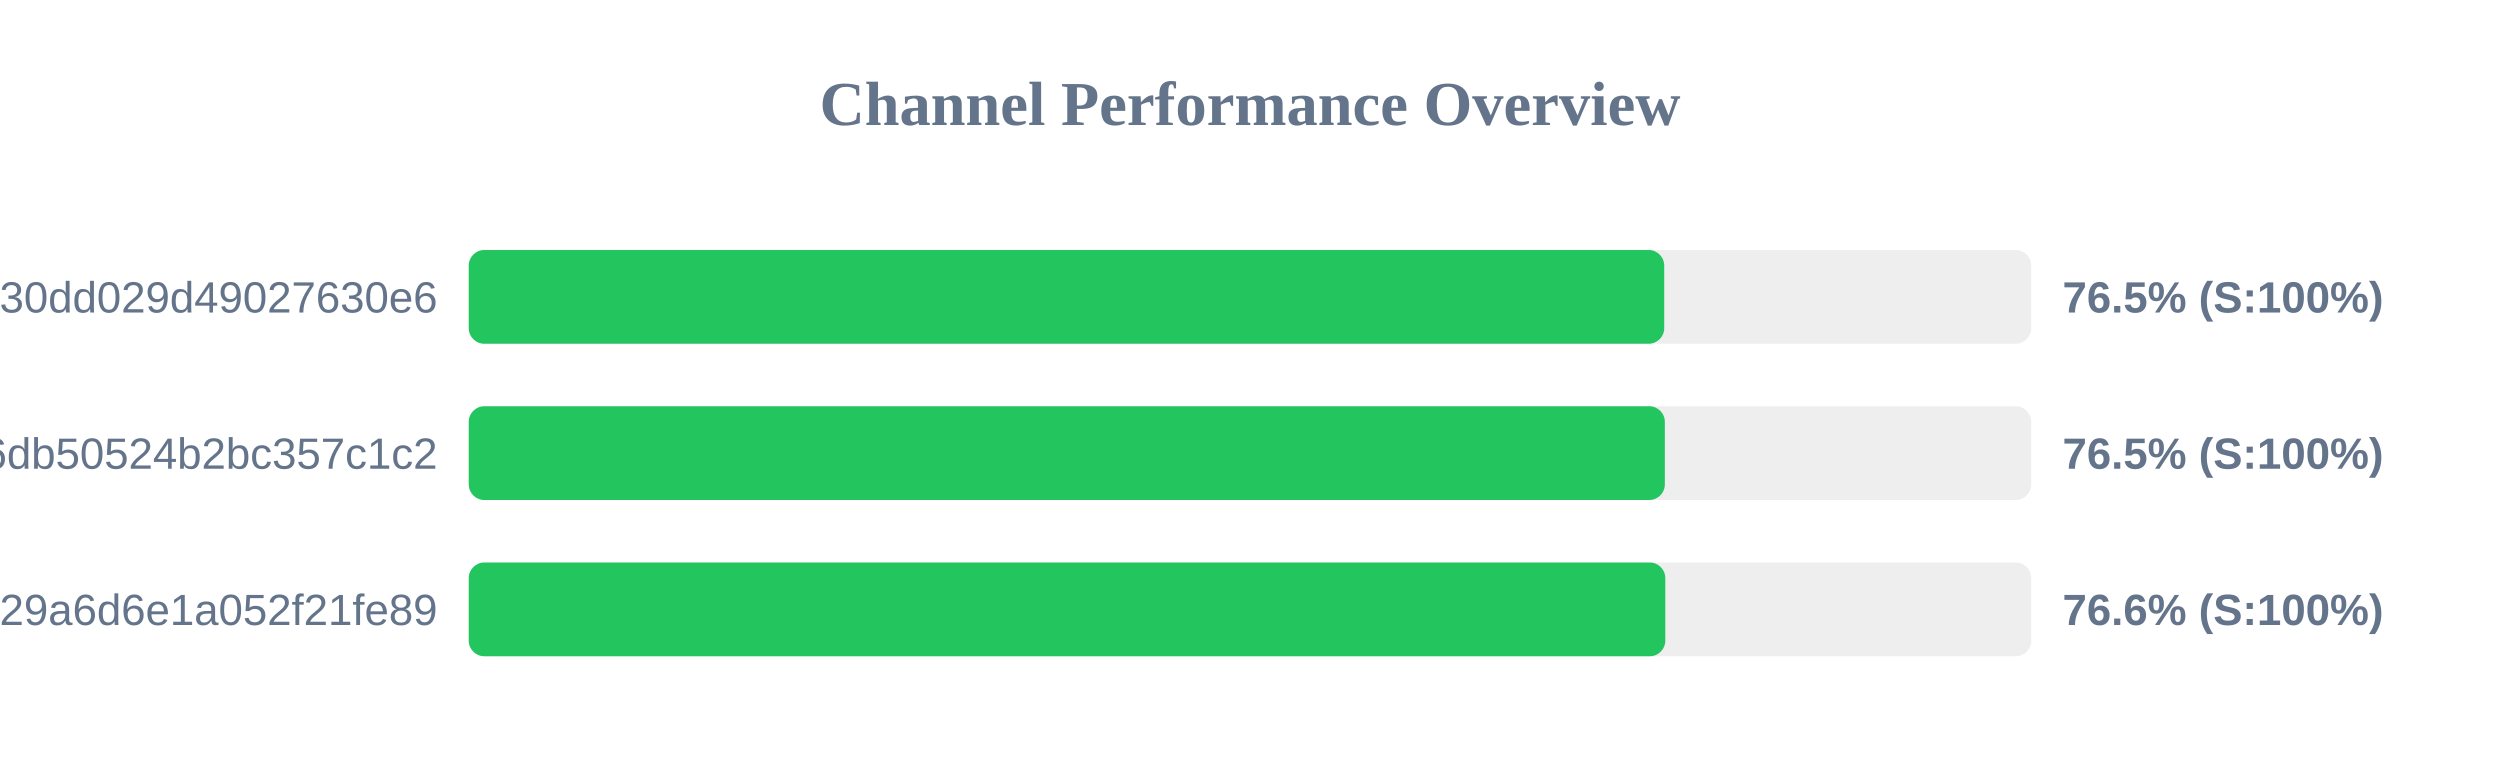
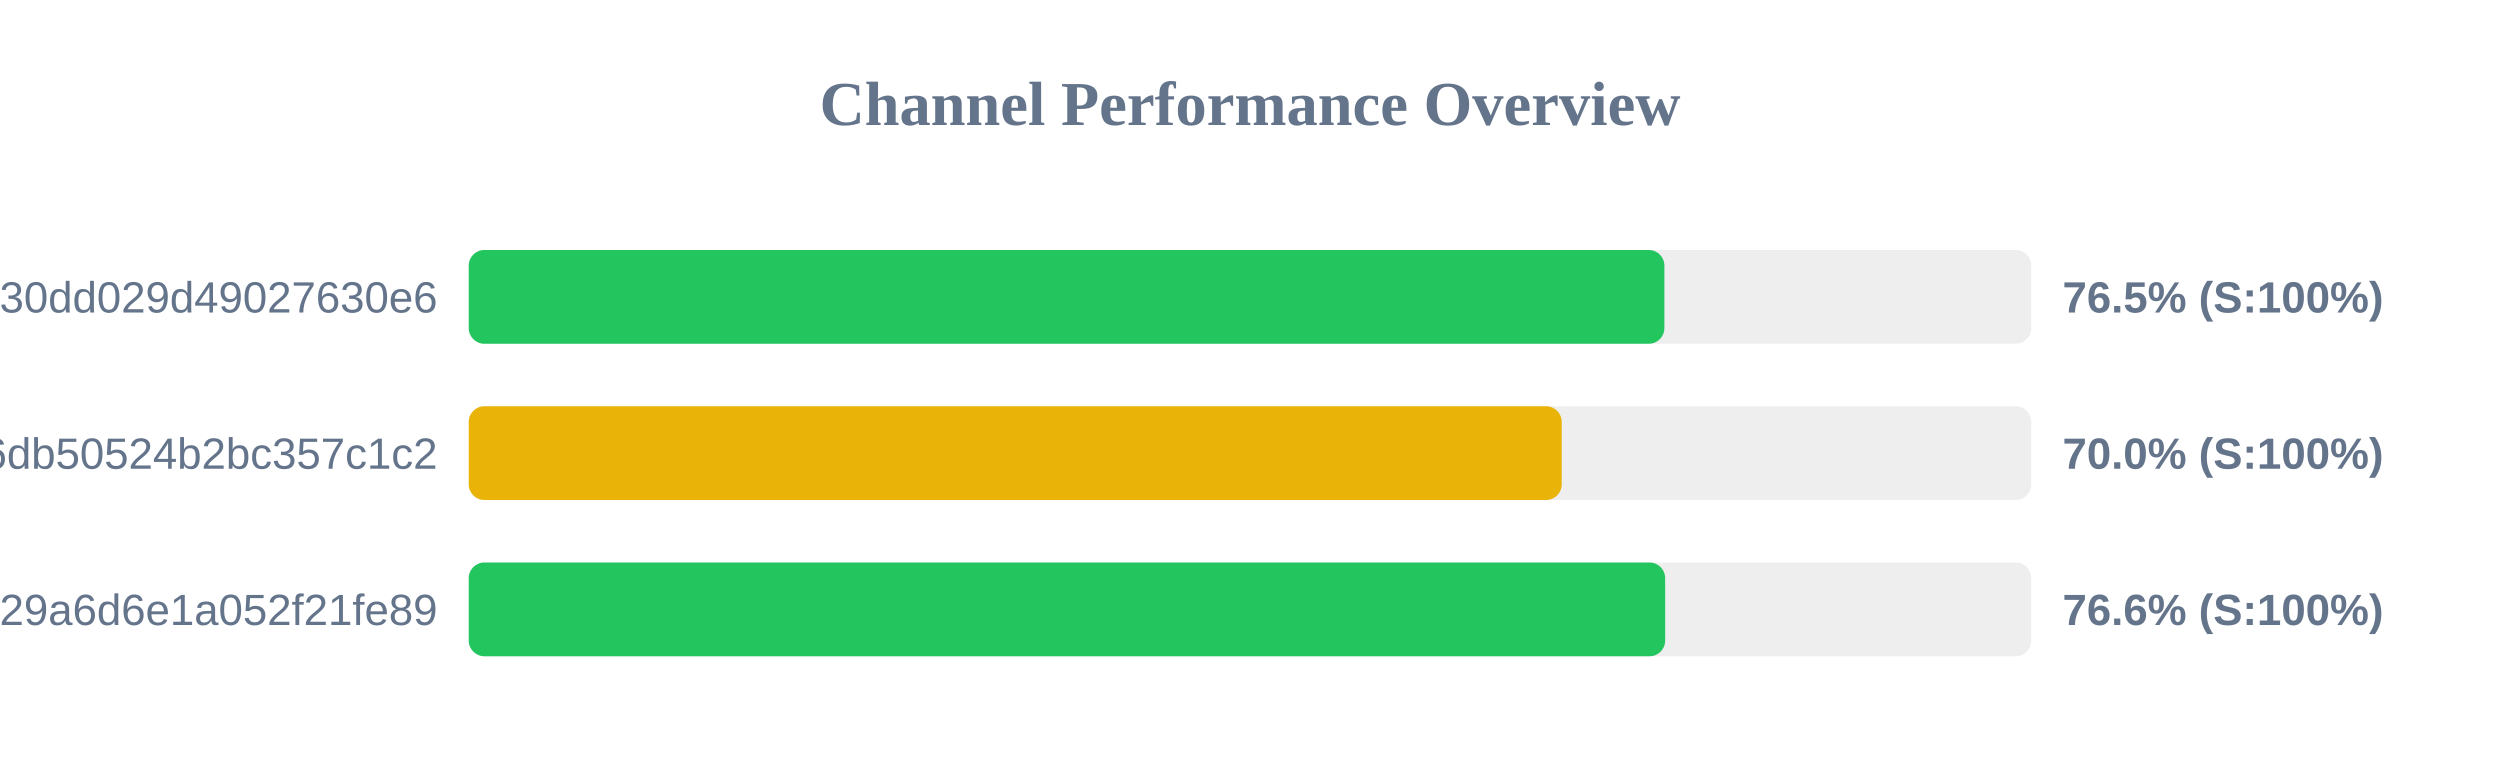
<svg xmlns="http://www.w3.org/2000/svg" width="800" height="250" version="1.1">
  <style>
        .row { font: 14px Arial; fill: #64748b; }
        .score { font: bold 14px Arial; fill: #64748b; }
    </style>
  <text x="400" y="40" text-anchor="middle" font-size="20px" font-weight="bold" fill="#64748b">Channel Performance Overview</text>
  <rect x="150" y="80" width="500" height="30" fill="#eee" rx="5" />
-   <rect x="150" y="80" width="382.55" height="30" fill="#22c55e" rx="5" />
+   <rect x="150" y="80" width="382.6" height="30" fill="#22c55e" rx="5" />
  <text x="140" y="100" text-anchor="end" class="row">subscribe?token=d984bede85ab3f30dd029d49027630e6</text>
  <text x="660" y="100" text-anchor="start" class="score">76.5% (S:100%)</text>
  <rect x="150" y="130" width="500" height="30" fill="#eee" rx="5" />
-   <rect x="150" y="130" width="382.75" height="30" fill="#22c55e" rx="5" />
+   <rect x="150" y="130" width="349.75" height="30" fill="#eab308" rx="5" />
  <text x="140" y="150" text-anchor="end" class="row">43289e4d1c97e6db50524b2bc357c1c2</text>
-   <text x="660" y="150" text-anchor="start" class="score">76.5% (S:100%)</text>
+   <text x="660" y="150" text-anchor="start" class="score">70.0% (S:100%)</text>
  <rect x="150" y="180" width="500" height="30" fill="#eee" rx="5" />
-   <rect x="150" y="180" width="382.9" height="30" fill="#22c55e" rx="5" />
+   <rect x="150" y="180" width="382.85" height="30" fill="#22c55e" rx="5" />
  <text x="140" y="200" text-anchor="end" class="row">subscribe?token=5fd9707bf06e929a6d6e1a052f21fe89</text>
  <text x="660" y="200" text-anchor="start" class="score">76.6% (S:100%)</text>
</svg>
